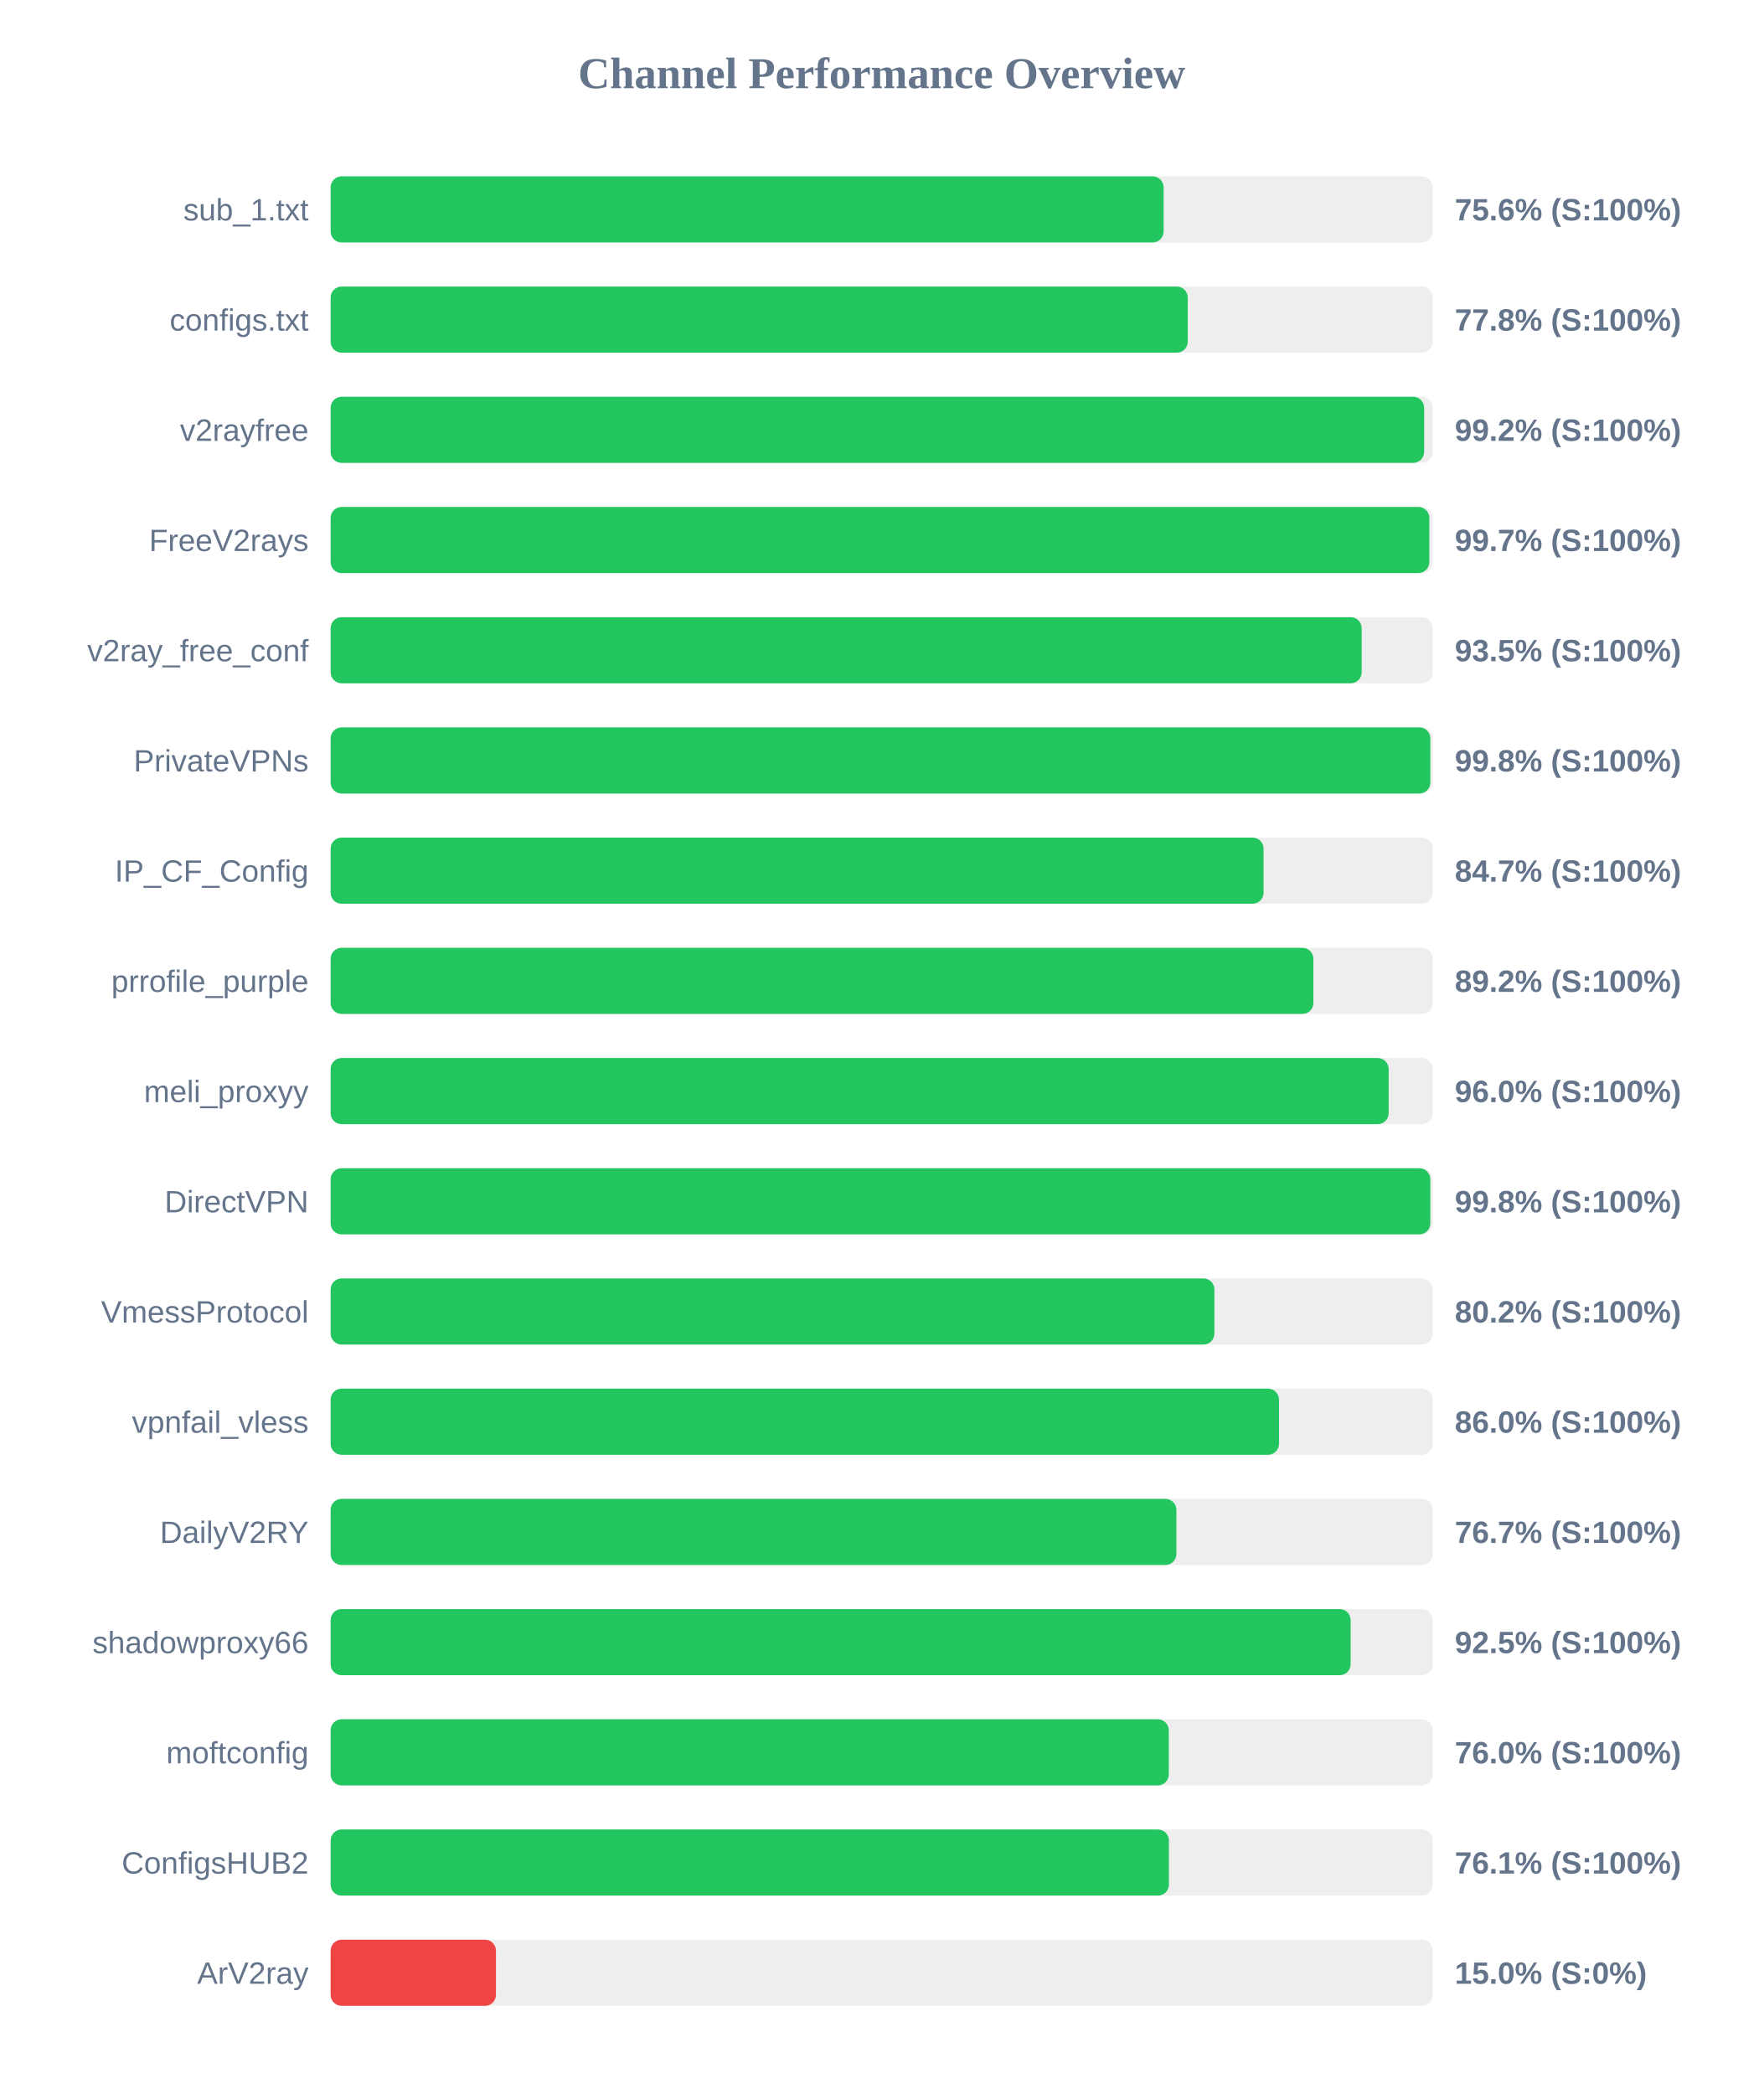
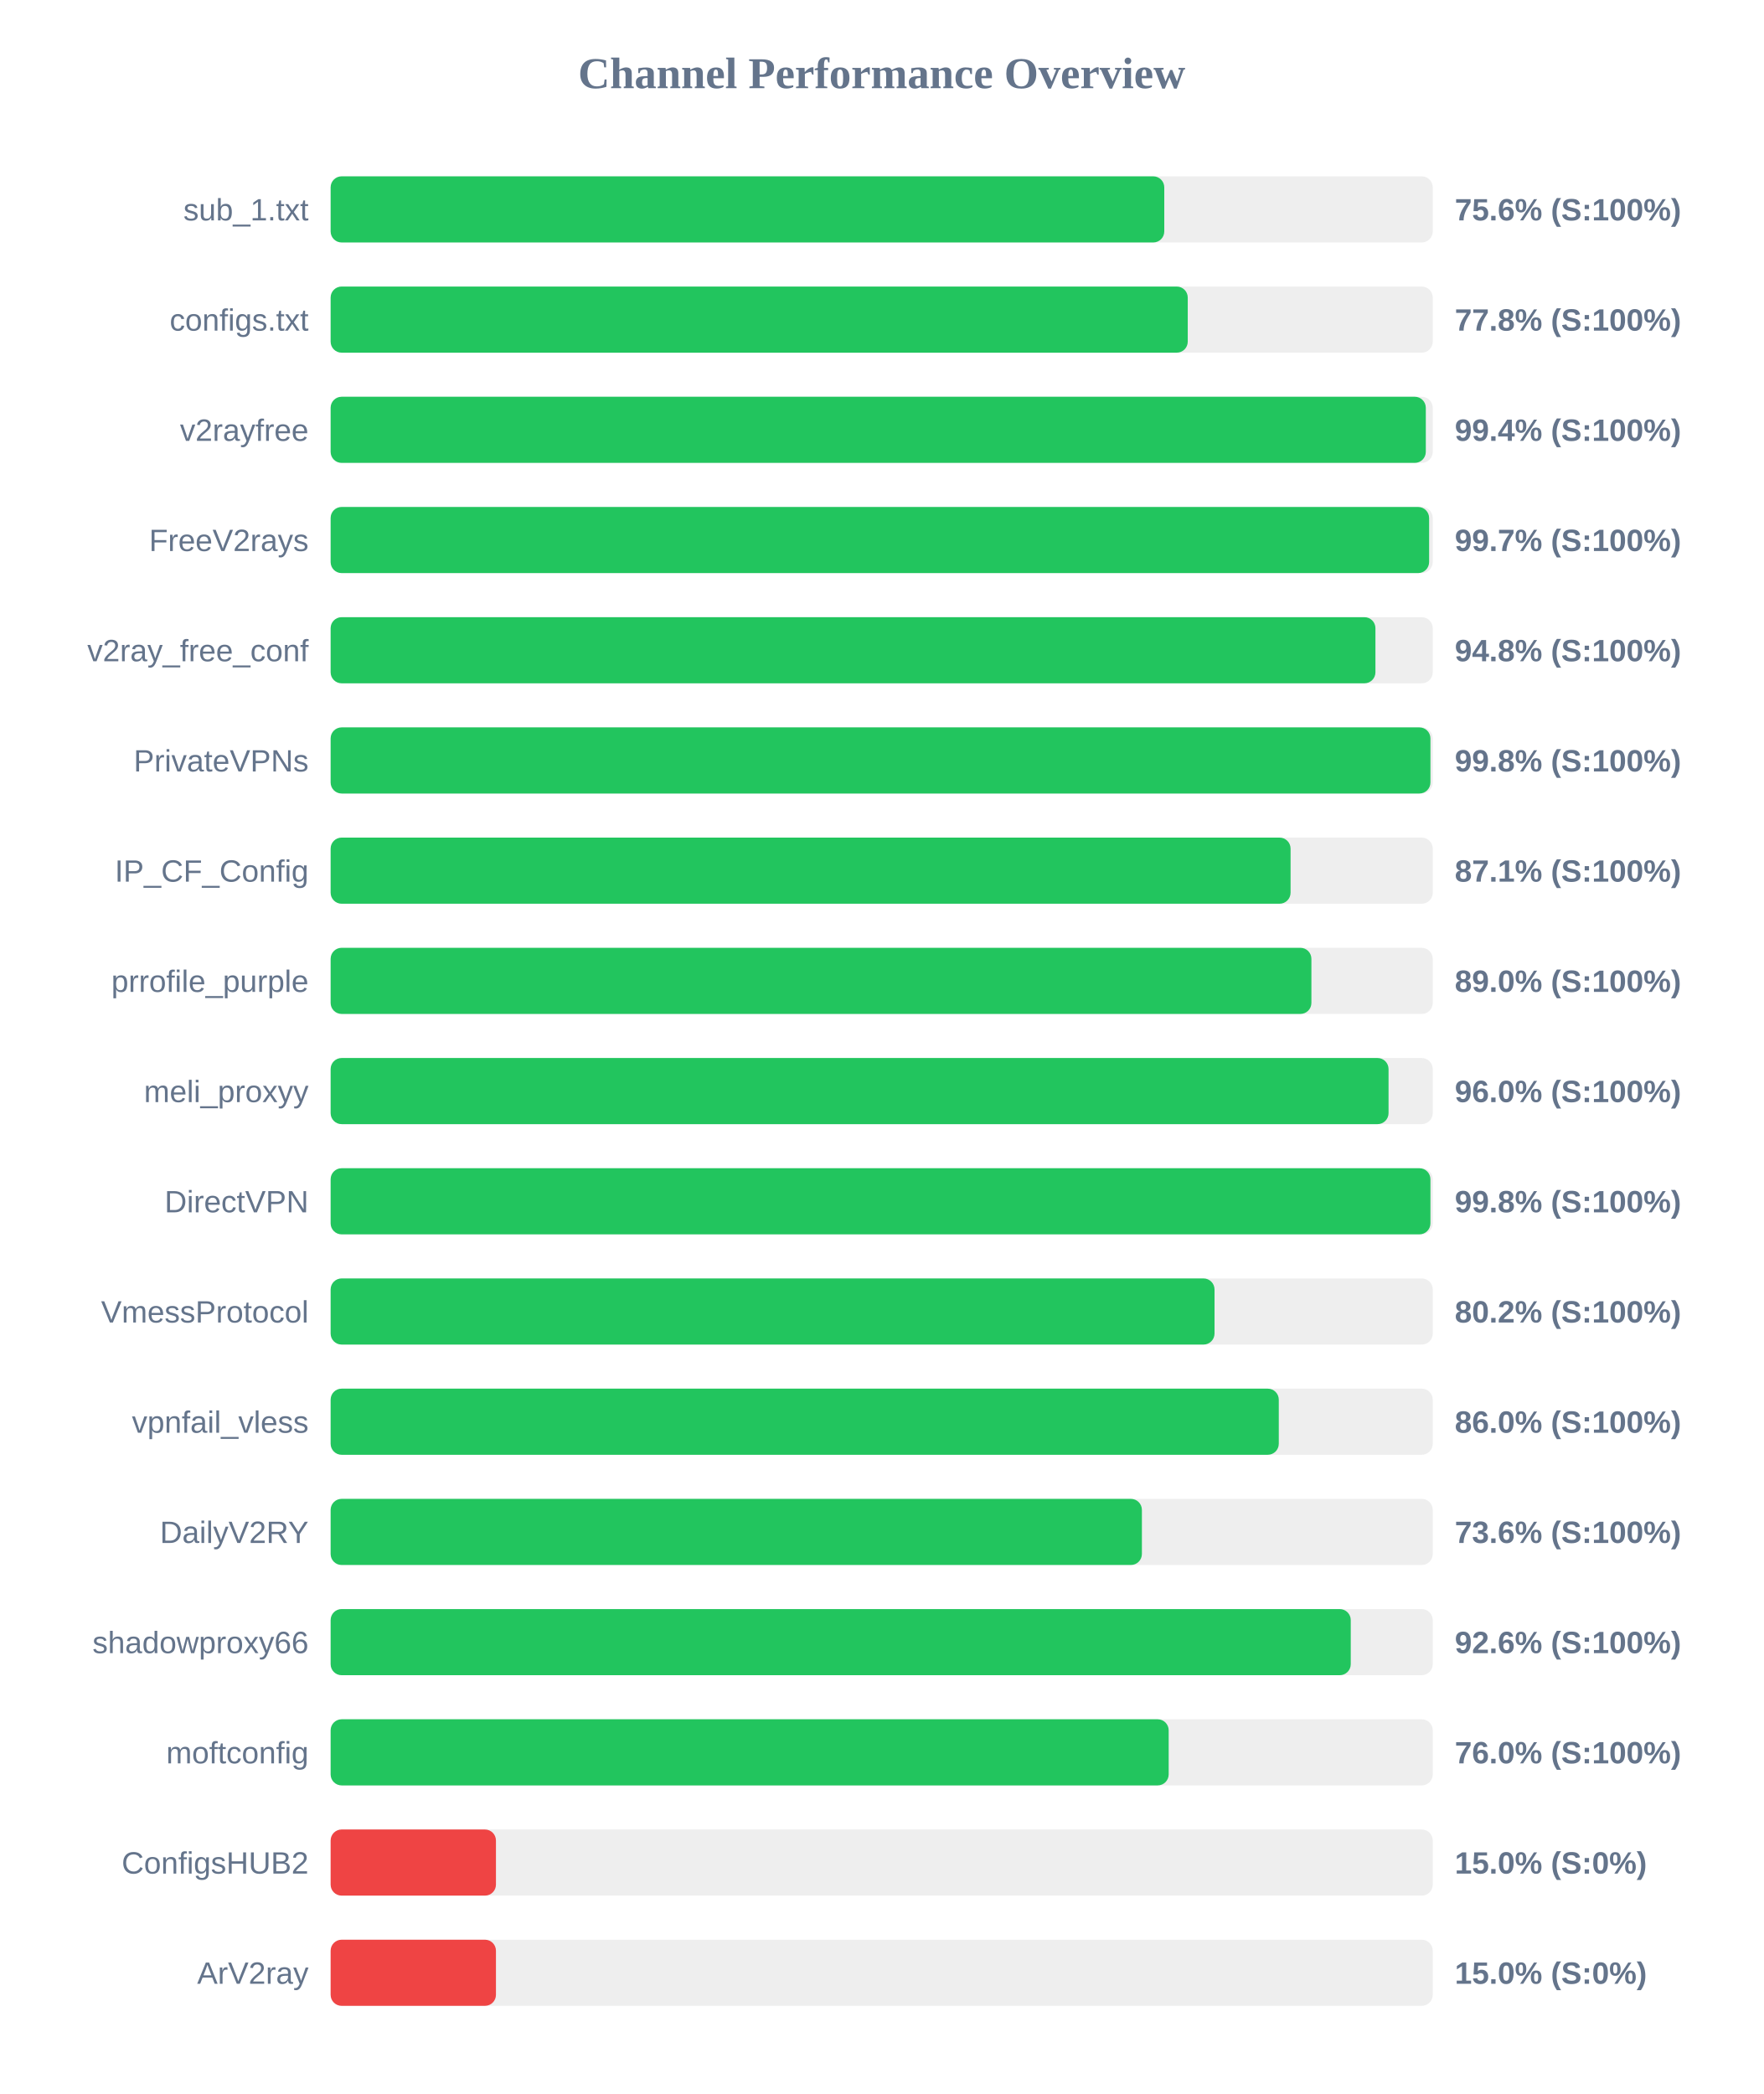
<svg xmlns="http://www.w3.org/2000/svg" width="800" height="950" version="1.1">
  <style>
        .row { font: 14px Arial; fill: #64748b; }
        .score { font: bold 14px Arial; fill: #64748b; }
    </style>
  <text x="400" y="40" text-anchor="middle" font-size="20px" font-weight="bold" fill="#64748b">Channel Performance Overview</text>
  <rect x="150" y="80" width="500" height="30" fill="#eee" rx="5" />
-   <rect x="150" y="80" width="377.9" height="30" fill="#22c55e" rx="5" />
+   <rect x="150" y="80" width="378.2" height="30" fill="#22c55e" rx="5" />
  <text x="140" y="100" text-anchor="end" class="row">sub_1.txt</text>
  <text x="660" y="100" text-anchor="start" class="score">75.6% (S:100%)</text>
  <rect x="150" y="130" width="500" height="30" fill="#eee" rx="5" />
  <rect x="150" y="130" width="388.85" height="30" fill="#22c55e" rx="5" />
  <text x="140" y="150" text-anchor="end" class="row">configs.txt</text>
  <text x="660" y="150" text-anchor="start" class="score">77.8% (S:100%)</text>
  <rect x="150" y="180" width="500" height="30" fill="#eee" rx="5" />
-   <rect x="150" y="180" width="496.1" height="30" fill="#22c55e" rx="5" />
+   <rect x="150" y="180" width="496.85" height="30" fill="#22c55e" rx="5" />
  <text x="140" y="200" text-anchor="end" class="row">v2rayfree</text>
-   <text x="660" y="200" text-anchor="start" class="score">99.2% (S:100%)</text>
+   <text x="660" y="200" text-anchor="start" class="score">99.4% (S:100%)</text>
  <rect x="150" y="230" width="500" height="30" fill="#eee" rx="5" />
-   <rect x="150" y="230" width="498.45" height="30" fill="#22c55e" rx="5" />
+   <rect x="150" y="230" width="498.35" height="30" fill="#22c55e" rx="5" />
  <text x="140" y="250" text-anchor="end" class="row">FreeV2rays</text>
  <text x="660" y="250" text-anchor="start" class="score">99.7% (S:100%)</text>
  <rect x="150" y="280" width="500" height="30" fill="#eee" rx="5" />
-   <rect x="150" y="280" width="467.75" height="30" fill="#22c55e" rx="5" />
+   <rect x="150" y="280" width="474.0" height="30" fill="#22c55e" rx="5" />
  <text x="140" y="300" text-anchor="end" class="row">v2ray_free_conf</text>
-   <text x="660" y="300" text-anchor="start" class="score">93.5% (S:100%)</text>
+   <text x="660" y="300" text-anchor="start" class="score">94.8% (S:100%)</text>
  <rect x="150" y="330" width="500" height="30" fill="#eee" rx="5" />
-   <rect x="150" y="330" width="498.9" height="30" fill="#22c55e" rx="5" />
+   <rect x="150" y="330" width="498.95" height="30" fill="#22c55e" rx="5" />
  <text x="140" y="350" text-anchor="end" class="row">PrivateVPNs</text>
  <text x="660" y="350" text-anchor="start" class="score">99.8% (S:100%)</text>
  <rect x="150" y="380" width="500" height="30" fill="#eee" rx="5" />
-   <rect x="150" y="380" width="423.25" height="30" fill="#22c55e" rx="5" />
+   <rect x="150" y="380" width="435.5" height="30" fill="#22c55e" rx="5" />
  <text x="140" y="400" text-anchor="end" class="row">IP_CF_Config</text>
-   <text x="660" y="400" text-anchor="start" class="score">84.7% (S:100%)</text>
+   <text x="660" y="400" text-anchor="start" class="score">87.1% (S:100%)</text>
  <rect x="150" y="430" width="500" height="30" fill="#eee" rx="5" />
-   <rect x="150" y="430" width="445.85" height="30" fill="#22c55e" rx="5" />
+   <rect x="150" y="430" width="444.95" height="30" fill="#22c55e" rx="5" />
  <text x="140" y="450" text-anchor="end" class="row">prrofile_purple</text>
-   <text x="660" y="450" text-anchor="start" class="score">89.2% (S:100%)</text>
+   <text x="660" y="450" text-anchor="start" class="score">89.0% (S:100%)</text>
  <rect x="150" y="480" width="500" height="30" fill="#eee" rx="5" />
-   <rect x="150" y="480" width="480.0" height="30" fill="#22c55e" rx="5" />
+   <rect x="150" y="480" width="479.95" height="30" fill="#22c55e" rx="5" />
  <text x="140" y="500" text-anchor="end" class="row">meli_proxyy</text>
  <text x="660" y="500" text-anchor="start" class="score">96.0% (S:100%)</text>
  <rect x="150" y="530" width="500" height="30" fill="#eee" rx="5" />
-   <rect x="150" y="530" width="498.9" height="30" fill="#22c55e" rx="5" />
+   <rect x="150" y="530" width="498.95" height="30" fill="#22c55e" rx="5" />
  <text x="140" y="550" text-anchor="end" class="row">DirectVPN</text>
  <text x="660" y="550" text-anchor="start" class="score">99.8% (S:100%)</text>
  <rect x="150" y="580" width="500" height="30" fill="#eee" rx="5" />
-   <rect x="150" y="580" width="400.95" height="30" fill="#22c55e" rx="5" />
+   <rect x="150" y="580" width="401.0" height="30" fill="#22c55e" rx="5" />
  <text x="140" y="600" text-anchor="end" class="row">VmessProtocol</text>
  <text x="660" y="600" text-anchor="start" class="score">80.2% (S:100%)</text>
  <rect x="150" y="630" width="500" height="30" fill="#eee" rx="5" />
-   <rect x="150" y="630" width="430.25" height="30" fill="#22c55e" rx="5" />
+   <rect x="150" y="630" width="430.15" height="30" fill="#22c55e" rx="5" />
  <text x="140" y="650" text-anchor="end" class="row">vpnfail_vless</text>
  <text x="660" y="650" text-anchor="start" class="score">86.0% (S:100%)</text>
  <rect x="150" y="680" width="500" height="30" fill="#eee" rx="5" />
-   <rect x="150" y="680" width="383.7" height="30" fill="#22c55e" rx="5" />
+   <rect x="150" y="680" width="368.05" height="30" fill="#22c55e" rx="5" />
  <text x="140" y="700" text-anchor="end" class="row">DailyV2RY</text>
-   <text x="660" y="700" text-anchor="start" class="score">76.7% (S:100%)</text>
+   <text x="660" y="700" text-anchor="start" class="score">73.6% (S:100%)</text>
  <rect x="150" y="730" width="500" height="30" fill="#eee" rx="5" />
-   <rect x="150" y="730" width="462.75" height="30" fill="#22c55e" rx="5" />
+   <rect x="150" y="730" width="462.8" height="30" fill="#22c55e" rx="5" />
  <text x="140" y="750" text-anchor="end" class="row">shadowproxy66</text>
-   <text x="660" y="750" text-anchor="start" class="score">92.5% (S:100%)</text>
+   <text x="660" y="750" text-anchor="start" class="score">92.6% (S:100%)</text>
  <rect x="150" y="780" width="500" height="30" fill="#eee" rx="5" />
-   <rect x="150" y="780" width="380.25" height="30" fill="#22c55e" rx="5" />
+   <rect x="150" y="780" width="380.2" height="30" fill="#22c55e" rx="5" />
  <text x="140" y="800" text-anchor="end" class="row">moftconfig</text>
  <text x="660" y="800" text-anchor="start" class="score">76.0% (S:100%)</text>
  <rect x="150" y="830" width="500" height="30" fill="#eee" rx="5" />
-   <rect x="150" y="830" width="380.3" height="30" fill="#22c55e" rx="5" />
+   <rect x="150" y="830" width="75.0" height="30" fill="#ef4444" rx="5" />
  <text x="140" y="850" text-anchor="end" class="row">ConfigsHUB2</text>
-   <text x="660" y="850" text-anchor="start" class="score">76.1% (S:100%)</text>
+   <text x="660" y="850" text-anchor="start" class="score">15.0% (S:0%)</text>
  <rect x="150" y="880" width="500" height="30" fill="#eee" rx="5" />
  <rect x="150" y="880" width="75.0" height="30" fill="#ef4444" rx="5" />
  <text x="140" y="900" text-anchor="end" class="row">ArV2ray</text>
  <text x="660" y="900" text-anchor="start" class="score">15.0% (S:0%)</text>
</svg>
